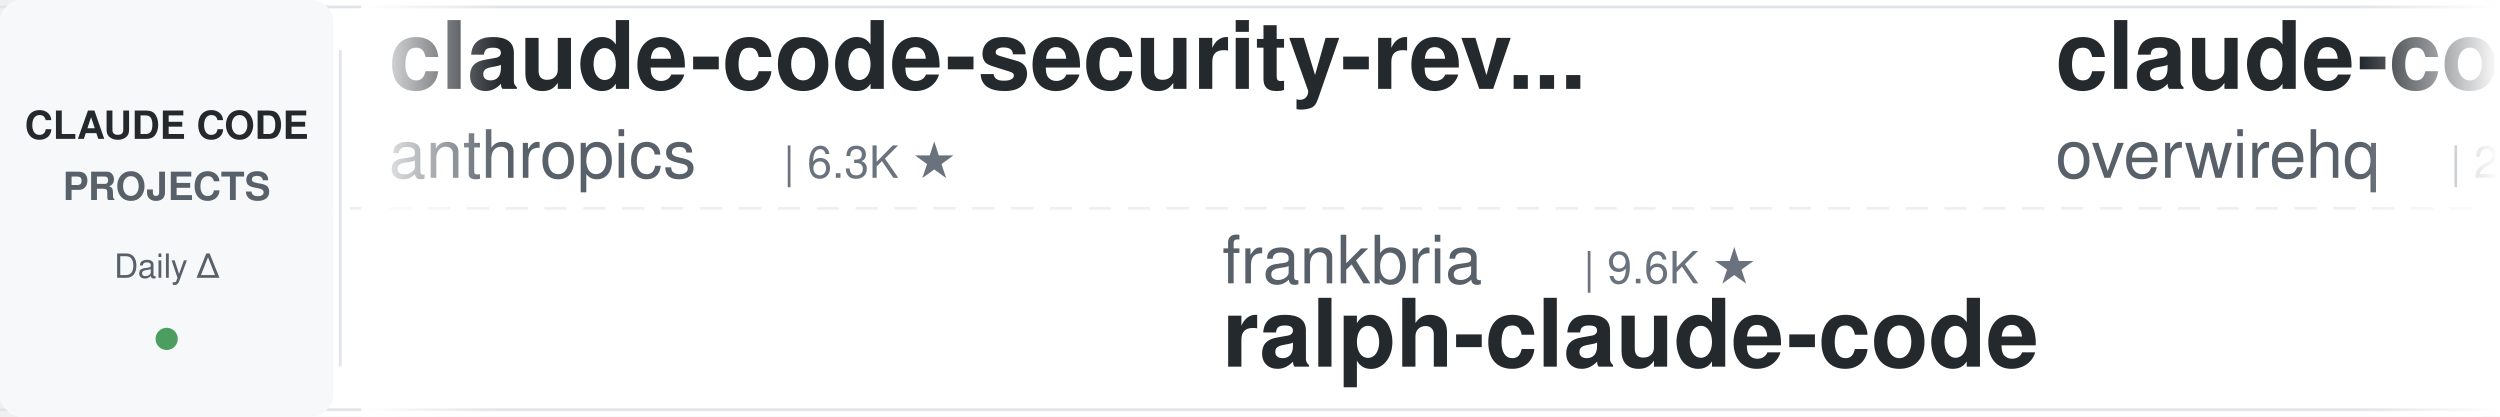
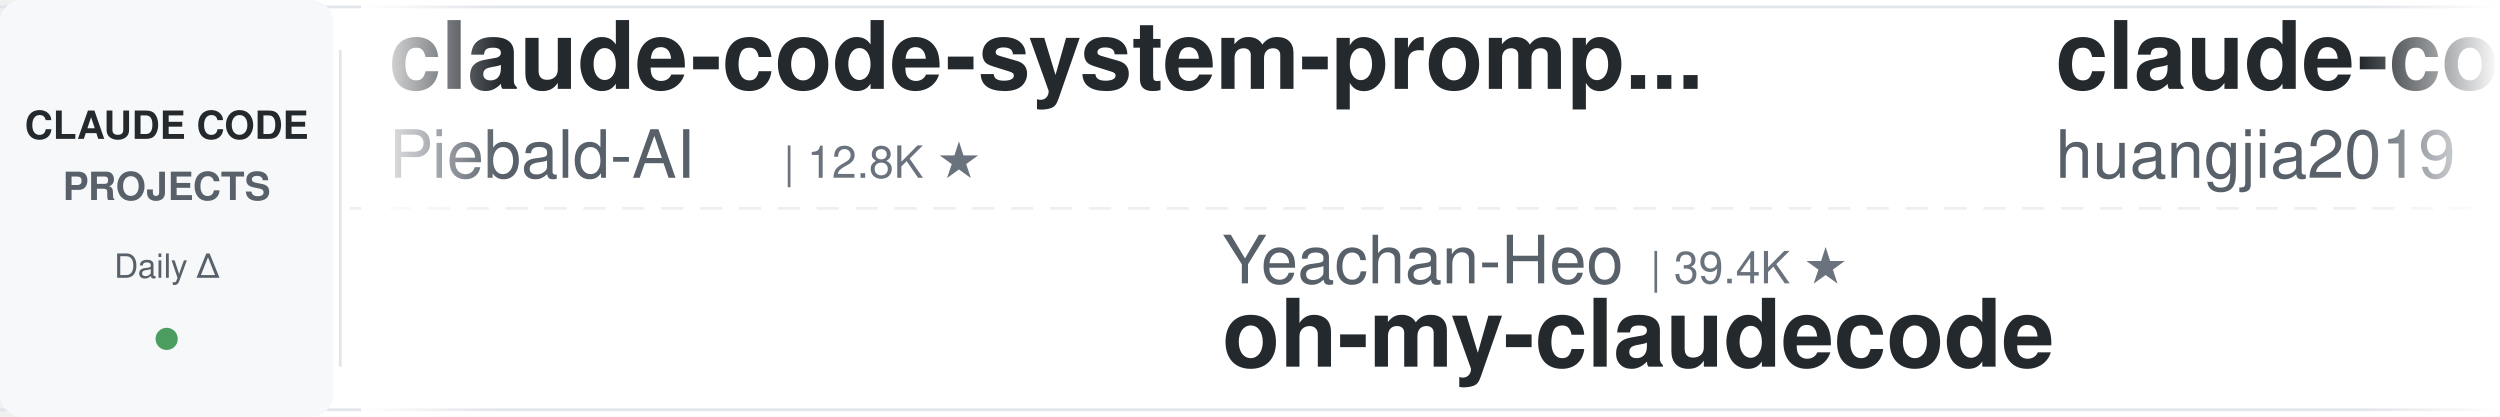
<svg xmlns="http://www.w3.org/2000/svg" width="900" height="150">
  <defs>
    <linearGradient id="leftFade" x1="0%" y1="0%" x2="100%" y2="0%">
      <stop offset="0%" style="stop-color:#ffffff;stop-opacity:1" />
      <stop offset="100%" style="stop-color:#ffffff;stop-opacity:0" />
    </linearGradient>
    <linearGradient id="rightFade" x1="0%" y1="0%" x2="100%" y2="0%">
      <stop offset="0%" style="stop-color:#ffffff;stop-opacity:0" />
      <stop offset="100%" style="stop-color:#ffffff;stop-opacity:1" />
    </linearGradient>
  </defs>
  <rect width="900" height="150" fill="#ffffff" rx="8" />
  <rect x="0" y="2" width="900" height="1" fill="#e1e4e8" />
  <rect x="0" y="147" width="900" height="1" fill="#e1e4e8" />
  <line x1="0" y1="75" x2="900" y2="75" stroke="#e1e4e8" stroke-width="1" stroke-dasharray="8 6" opacity="0.6" />
  <rect x="0" y="0" width="120" height="150" fill="#f6f8fa" rx="8" />
  <text x="60" y="50" font-family="-apple-system, BlinkMacSystemFont, 'Segoe UI', Helvetica, Arial, sans-serif" font-size="14" font-weight="600" fill="#24292e" text-anchor="middle">CLAUDE CODE</text>
  <text x="60" y="72" font-family="-apple-system, BlinkMacSystemFont, 'Segoe UI', Helvetica, Arial, sans-serif" font-size="14" font-weight="600" fill="#586069" text-anchor="middle">PROJECTS</text>
  <text x="60" y="100" font-family="-apple-system, BlinkMacSystemFont, 'Segoe UI', Helvetica, Arial, sans-serif" font-size="12" font-weight="500" fill="#586069" text-anchor="middle">Daily Δ</text>
  <circle cx="60" cy="122" r="4" fill="#22863a" opacity="0.8" />
  <rect x="122" y="18" width="1" height="114" fill="#e1e4e8" />
  <clipPath id="tickerClip">
    <rect x="130" y="0" width="770" height="150" />
  </clipPath>
  <g clip-path="url(#tickerClip)">
    <g id="tickerItems">
      <animateTransform attributeName="transform" attributeType="XML" type="translate" from="0 0" to="-3000 0" dur="54s" repeatCount="indefinite" />
      <g transform="translate(0, 0)">
-         <text x="140" y="32" font-family="-apple-system, BlinkMacSystemFont, 'Segoe UI', Helvetica, Arial, sans-serif" font-size="34" font-weight="600" fill="#24292e">claude-code-security-rev...</text>
-         <text x="140" y="64" font-family="-apple-system, BlinkMacSystemFont, 'Segoe UI', Helvetica, Arial, sans-serif" font-size="24" font-weight="400" fill="#586069">anthropics</text>
-         <text x="282" y="64" font-family="-apple-system, BlinkMacSystemFont, 'Segoe UI', Helvetica, Arial, sans-serif" font-size="16" font-weight="500" fill="#6a737d">| 6.3K ★</text>
+         <text x="140" y="32" font-family="-apple-system, BlinkMacSystemFont, 'Segoe UI', Helvetica, Arial, sans-serif" font-size="34" font-weight="600" fill="#24292e">claude-code-system-promp...</text>
+         <text x="140" y="64" font-family="-apple-system, BlinkMacSystemFont, 'Segoe UI', Helvetica, Arial, sans-serif" font-size="24" font-weight="400" fill="#586069">Piebald-AI</text>
+         <text x="282" y="64" font-family="-apple-system, BlinkMacSystemFont, 'Segoe UI', Helvetica, Arial, sans-serif" font-size="16" font-weight="500" fill="#6a737d">| 12.8K ★</text>
      </g>
      <g transform="translate(300, 0)">
-         <text x="140" y="102" font-family="-apple-system, BlinkMacSystemFont, 'Segoe UI', Helvetica, Arial, sans-serif" font-size="24" font-weight="400" fill="#586069">frankbria</text>
-         <text x="270" y="102" font-family="-apple-system, BlinkMacSystemFont, 'Segoe UI', Helvetica, Arial, sans-serif" font-size="16" font-weight="500" fill="#6a737d">| 9.6K ★</text>
-         <text x="140" y="132" font-family="-apple-system, BlinkMacSystemFont, 'Segoe UI', Helvetica, Arial, sans-serif" font-size="34" font-weight="600" fill="#24292e">ralph-claude-code</text>
+         <text x="140" y="102" font-family="-apple-system, BlinkMacSystemFont, 'Segoe UI', Helvetica, Arial, sans-serif" font-size="24" font-weight="400" fill="#586069">Yeachan-Heo</text>
+         <text x="294" y="102" font-family="-apple-system, BlinkMacSystemFont, 'Segoe UI', Helvetica, Arial, sans-serif" font-size="16" font-weight="500" fill="#6a737d">| 39.4K ★</text>
+         <text x="140" y="132" font-family="-apple-system, BlinkMacSystemFont, 'Segoe UI', Helvetica, Arial, sans-serif" font-size="34" font-weight="600" fill="#24292e">oh-my-claudecode</text>
      </g>
      <g transform="translate(600, 0)">
-         <text x="140" y="32" font-family="-apple-system, BlinkMacSystemFont, 'Segoe UI', Helvetica, Arial, sans-serif" font-size="34" font-weight="600" fill="#24292e">claude-code-telegram</text>
-         <text x="140" y="64" font-family="-apple-system, BlinkMacSystemFont, 'Segoe UI', Helvetica, Arial, sans-serif" font-size="24" font-weight="400" fill="#586069">overwirehq</text>
-         <text x="282" y="64" font-family="-apple-system, BlinkMacSystemFont, 'Segoe UI', Helvetica, Arial, sans-serif" font-size="16" font-weight="500" fill="#6a737d">| 2.8K ★</text>
+         <text x="140" y="32" font-family="-apple-system, BlinkMacSystemFont, 'Segoe UI', Helvetica, Arial, sans-serif" font-size="34" font-weight="600" fill="#24292e">claude-code-engineering</text>
+         <text x="140" y="64" font-family="-apple-system, BlinkMacSystemFont, 'Segoe UI', Helvetica, Arial, sans-serif" font-size="24" font-weight="400" fill="#586069">huangjia2019</text>
+         <text x="306" y="64" font-family="-apple-system, BlinkMacSystemFont, 'Segoe UI', Helvetica, Arial, sans-serif" font-size="16" font-weight="500" fill="#6a737d">| 1.1K ★</text>
      </g>
      <g transform="translate(900, 0)">
-         <text x="140" y="102" font-family="-apple-system, BlinkMacSystemFont, 'Segoe UI', Helvetica, Arial, sans-serif" font-size="24" font-weight="400" fill="#586069">wanshuiyin</text>
-         <text x="282" y="102" font-family="-apple-system, BlinkMacSystemFont, 'Segoe UI', Helvetica, Arial, sans-serif" font-size="16" font-weight="500" fill="#6a737d">| 16.8K ★</text>
-         <text x="140" y="132" font-family="-apple-system, BlinkMacSystemFont, 'Segoe UI', Helvetica, Arial, sans-serif" font-size="34" font-weight="600" fill="#24292e">Auto-claude-code-researc...</text>
+         <text x="140" y="102" font-family="-apple-system, BlinkMacSystemFont, 'Segoe UI', Helvetica, Arial, sans-serif" font-size="24" font-weight="400" fill="#586069">digitalsamba</text>
+         <text x="306" y="102" font-family="-apple-system, BlinkMacSystemFont, 'Segoe UI', Helvetica, Arial, sans-serif" font-size="16" font-weight="500" fill="#6a737d">| 2.1K ★</text>
+         <text x="140" y="132" font-family="-apple-system, BlinkMacSystemFont, 'Segoe UI', Helvetica, Arial, sans-serif" font-size="34" font-weight="600" fill="#24292e">claude-code-video-toolki...</text>
      </g>
      <g transform="translate(1200, 0)">
-         <text x="140" y="32" font-family="-apple-system, BlinkMacSystemFont, 'Segoe UI', Helvetica, Arial, sans-serif" font-size="34" font-weight="600" fill="#24292e">claude-code-hub</text>
-         <text x="140" y="64" font-family="-apple-system, BlinkMacSystemFont, 'Segoe UI', Helvetica, Arial, sans-serif" font-size="24" font-weight="400" fill="#586069">ding113</text>
-         <text x="246" y="64" font-family="-apple-system, BlinkMacSystemFont, 'Segoe UI', Helvetica, Arial, sans-serif" font-size="16" font-weight="500" fill="#6a737d">| 3.4K ★</text>
+         <text x="140" y="32" font-family="-apple-system, BlinkMacSystemFont, 'Segoe UI', Helvetica, Arial, sans-serif" font-size="34" font-weight="600" fill="#24292e">claude-code-cli</text>
+         <text x="140" y="64" font-family="-apple-system, BlinkMacSystemFont, 'Segoe UI', Helvetica, Arial, sans-serif" font-size="24" font-weight="400" fill="#586069">huangserva</text>
+         <text x="282" y="64" font-family="-apple-system, BlinkMacSystemFont, 'Segoe UI', Helvetica, Arial, sans-serif" font-size="16" font-weight="500" fill="#6a737d">| 630 ★</text>
      </g>
      <g transform="translate(1500, 0)">
-         <text x="140" y="102" font-family="-apple-system, BlinkMacSystemFont, 'Segoe UI', Helvetica, Arial, sans-serif" font-size="24" font-weight="400" fill="#586069">repowise-dev</text>
-         <text x="306" y="102" font-family="-apple-system, BlinkMacSystemFont, 'Segoe UI', Helvetica, Arial, sans-serif" font-size="16" font-weight="500" fill="#6a737d">| 1.2K ★</text>
-         <text x="140" y="132" font-family="-apple-system, BlinkMacSystemFont, 'Segoe UI', Helvetica, Arial, sans-serif" font-size="34" font-weight="600" fill="#24292e">claude-code-prompts</text>
+         <text x="140" y="102" font-family="-apple-system, BlinkMacSystemFont, 'Segoe UI', Helvetica, Arial, sans-serif" font-size="24" font-weight="400" fill="#586069">centminmod</text>
+         <text x="282" y="102" font-family="-apple-system, BlinkMacSystemFont, 'Segoe UI', Helvetica, Arial, sans-serif" font-size="16" font-weight="500" fill="#6a737d">| 2.6K ★</text>
+         <text x="140" y="132" font-family="-apple-system, BlinkMacSystemFont, 'Segoe UI', Helvetica, Arial, sans-serif" font-size="34" font-weight="600" fill="#24292e">my-claude-code-setup</text>
      </g>
      <g transform="translate(1800, 0)">
-         <text x="140" y="32" font-family="-apple-system, BlinkMacSystemFont, 'Segoe UI', Helvetica, Arial, sans-serif" font-size="34" font-weight="600" fill="#24292e">claude-code-router</text>
-         <text x="140" y="64" font-family="-apple-system, BlinkMacSystemFont, 'Segoe UI', Helvetica, Arial, sans-serif" font-size="24" font-weight="400" fill="#586069">musistudio</text>
-         <text x="282" y="64" font-family="-apple-system, BlinkMacSystemFont, 'Segoe UI', Helvetica, Arial, sans-serif" font-size="16" font-weight="500" fill="#6a737d">| 37.5K ★</text>
+         <text x="140" y="32" font-family="-apple-system, BlinkMacSystemFont, 'Segoe UI', Helvetica, Arial, sans-serif" font-size="34" font-weight="600" fill="#24292e">claude-code-tudou</text>
+         <text x="140" y="64" font-family="-apple-system, BlinkMacSystemFont, 'Segoe UI', Helvetica, Arial, sans-serif" font-size="24" font-weight="400" fill="#586069">AICoderTudou</text>
+         <text x="306" y="64" font-family="-apple-system, BlinkMacSystemFont, 'Segoe UI', Helvetica, Arial, sans-serif" font-size="16" font-weight="500" fill="#6a737d">| 494 ★</text>
      </g>
      <g transform="translate(2100, 0)">
-         <text x="140" y="102" font-family="-apple-system, BlinkMacSystemFont, 'Segoe UI', Helvetica, Arial, sans-serif" font-size="24" font-weight="400" fill="#586069">WorldFlowAI</text>
-         <text x="294" y="102" font-family="-apple-system, BlinkMacSystemFont, 'Segoe UI', Helvetica, Arial, sans-serif" font-size="16" font-weight="500" fill="#6a737d">| 3.7K ★</text>
-         <text x="140" y="132" font-family="-apple-system, BlinkMacSystemFont, 'Segoe UI', Helvetica, Arial, sans-serif" font-size="34" font-weight="600" fill="#24292e">everything-claude-code</text>
+         <text x="140" y="102" font-family="-apple-system, BlinkMacSystemFont, 'Segoe UI', Helvetica, Arial, sans-serif" font-size="24" font-weight="400" fill="#586069">LING71671</text>
+         <text x="270" y="102" font-family="-apple-system, BlinkMacSystemFont, 'Segoe UI', Helvetica, Arial, sans-serif" font-size="16" font-weight="500" fill="#6a737d">| 958 ★</text>
+         <text x="140" y="132" font-family="-apple-system, BlinkMacSystemFont, 'Segoe UI', Helvetica, Arial, sans-serif" font-size="34" font-weight="600" fill="#24292e">Open-ClaudeCode</text>
      </g>
      <g transform="translate(2400, 0)">
-         <text x="140" y="32" font-family="-apple-system, BlinkMacSystemFont, 'Segoe UI', Helvetica, Arial, sans-serif" font-size="34" font-weight="600" fill="#24292e">claude-code-proxy</text>
-         <text x="140" y="64" font-family="-apple-system, BlinkMacSystemFont, 'Segoe UI', Helvetica, Arial, sans-serif" font-size="24" font-weight="400" fill="#586069">1rgs</text>
-         <text x="210" y="64" font-family="-apple-system, BlinkMacSystemFont, 'Segoe UI', Helvetica, Arial, sans-serif" font-size="16" font-weight="500" fill="#6a737d">| 3.8K ★</text>
+         <text x="140" y="32" font-family="-apple-system, BlinkMacSystemFont, 'Segoe UI', Helvetica, Arial, sans-serif" font-size="34" font-weight="600" fill="#24292e">claude_code_src</text>
+         <text x="140" y="64" font-family="-apple-system, BlinkMacSystemFont, 'Segoe UI', Helvetica, Arial, sans-serif" font-size="24" font-weight="400" fill="#586069">ponponon</text>
+         <text x="258" y="64" font-family="-apple-system, BlinkMacSystemFont, 'Segoe UI', Helvetica, Arial, sans-serif" font-size="16" font-weight="500" fill="#6a737d">| 2.3K ★</text>
      </g>
      <g transform="translate(2700, 0)">
-         <text x="140" y="102" font-family="-apple-system, BlinkMacSystemFont, 'Segoe UI', Helvetica, Arial, sans-serif" font-size="24" font-weight="400" fill="#586069">Windy3f3f3f3f</text>
-         <text x="318" y="102" font-family="-apple-system, BlinkMacSystemFont, 'Segoe UI', Helvetica, Arial, sans-serif" font-size="16" font-weight="500" fill="#6a737d">| 2.7K ★</text>
-         <text x="140" y="132" font-family="-apple-system, BlinkMacSystemFont, 'Segoe UI', Helvetica, Arial, sans-serif" font-size="34" font-weight="600" fill="#24292e">claude-code-from-scratch</text>
+         <text x="140" y="102" font-family="-apple-system, BlinkMacSystemFont, 'Segoe UI', Helvetica, Arial, sans-serif" font-size="24" font-weight="400" fill="#586069">jqueryscript</text>
+         <text x="306" y="102" font-family="-apple-system, BlinkMacSystemFont, 'Segoe UI', Helvetica, Arial, sans-serif" font-size="16" font-weight="500" fill="#6a737d">| 517 ★</text>
+         <text x="140" y="132" font-family="-apple-system, BlinkMacSystemFont, 'Segoe UI', Helvetica, Arial, sans-serif" font-size="34" font-weight="600" fill="#24292e">awesome-claude-code</text>
      </g>
      <g transform="translate(3000, 0)">
-         <text x="140" y="32" font-family="-apple-system, BlinkMacSystemFont, 'Segoe UI', Helvetica, Arial, sans-serif" font-size="34" font-weight="600" fill="#24292e">claude-code-security-rev...</text>
-         <text x="140" y="64" font-family="-apple-system, BlinkMacSystemFont, 'Segoe UI', Helvetica, Arial, sans-serif" font-size="24" font-weight="400" fill="#586069">anthropics</text>
-         <text x="282" y="64" font-family="-apple-system, BlinkMacSystemFont, 'Segoe UI', Helvetica, Arial, sans-serif" font-size="16" font-weight="500" fill="#6a737d">| 6.3K ★</text>
+         <text x="140" y="32" font-family="-apple-system, BlinkMacSystemFont, 'Segoe UI', Helvetica, Arial, sans-serif" font-size="34" font-weight="600" fill="#24292e">claude-code-system-promp...</text>
+         <text x="140" y="64" font-family="-apple-system, BlinkMacSystemFont, 'Segoe UI', Helvetica, Arial, sans-serif" font-size="24" font-weight="400" fill="#586069">Piebald-AI</text>
+         <text x="282" y="64" font-family="-apple-system, BlinkMacSystemFont, 'Segoe UI', Helvetica, Arial, sans-serif" font-size="16" font-weight="500" fill="#6a737d">| 12.8K ★</text>
      </g>
      <g transform="translate(3300, 0)">
-         <text x="140" y="102" font-family="-apple-system, BlinkMacSystemFont, 'Segoe UI', Helvetica, Arial, sans-serif" font-size="24" font-weight="400" fill="#586069">frankbria</text>
-         <text x="270" y="102" font-family="-apple-system, BlinkMacSystemFont, 'Segoe UI', Helvetica, Arial, sans-serif" font-size="16" font-weight="500" fill="#6a737d">| 9.6K ★</text>
-         <text x="140" y="132" font-family="-apple-system, BlinkMacSystemFont, 'Segoe UI', Helvetica, Arial, sans-serif" font-size="34" font-weight="600" fill="#24292e">ralph-claude-code</text>
+         <text x="140" y="102" font-family="-apple-system, BlinkMacSystemFont, 'Segoe UI', Helvetica, Arial, sans-serif" font-size="24" font-weight="400" fill="#586069">Yeachan-Heo</text>
+         <text x="294" y="102" font-family="-apple-system, BlinkMacSystemFont, 'Segoe UI', Helvetica, Arial, sans-serif" font-size="16" font-weight="500" fill="#6a737d">| 39.4K ★</text>
+         <text x="140" y="132" font-family="-apple-system, BlinkMacSystemFont, 'Segoe UI', Helvetica, Arial, sans-serif" font-size="34" font-weight="600" fill="#24292e">oh-my-claudecode</text>
      </g>
      <g transform="translate(3600, 0)">
-         <text x="140" y="32" font-family="-apple-system, BlinkMacSystemFont, 'Segoe UI', Helvetica, Arial, sans-serif" font-size="34" font-weight="600" fill="#24292e">claude-code-telegram</text>
-         <text x="140" y="64" font-family="-apple-system, BlinkMacSystemFont, 'Segoe UI', Helvetica, Arial, sans-serif" font-size="24" font-weight="400" fill="#586069">overwirehq</text>
-         <text x="282" y="64" font-family="-apple-system, BlinkMacSystemFont, 'Segoe UI', Helvetica, Arial, sans-serif" font-size="16" font-weight="500" fill="#6a737d">| 2.8K ★</text>
+         <text x="140" y="32" font-family="-apple-system, BlinkMacSystemFont, 'Segoe UI', Helvetica, Arial, sans-serif" font-size="34" font-weight="600" fill="#24292e">claude-code-engineering</text>
+         <text x="140" y="64" font-family="-apple-system, BlinkMacSystemFont, 'Segoe UI', Helvetica, Arial, sans-serif" font-size="24" font-weight="400" fill="#586069">huangjia2019</text>
+         <text x="306" y="64" font-family="-apple-system, BlinkMacSystemFont, 'Segoe UI', Helvetica, Arial, sans-serif" font-size="16" font-weight="500" fill="#6a737d">| 1.1K ★</text>
      </g>
      <g transform="translate(3900, 0)">
-         <text x="140" y="102" font-family="-apple-system, BlinkMacSystemFont, 'Segoe UI', Helvetica, Arial, sans-serif" font-size="24" font-weight="400" fill="#586069">wanshuiyin</text>
-         <text x="282" y="102" font-family="-apple-system, BlinkMacSystemFont, 'Segoe UI', Helvetica, Arial, sans-serif" font-size="16" font-weight="500" fill="#6a737d">| 16.8K ★</text>
-         <text x="140" y="132" font-family="-apple-system, BlinkMacSystemFont, 'Segoe UI', Helvetica, Arial, sans-serif" font-size="34" font-weight="600" fill="#24292e">Auto-claude-code-researc...</text>
+         <text x="140" y="102" font-family="-apple-system, BlinkMacSystemFont, 'Segoe UI', Helvetica, Arial, sans-serif" font-size="24" font-weight="400" fill="#586069">digitalsamba</text>
+         <text x="306" y="102" font-family="-apple-system, BlinkMacSystemFont, 'Segoe UI', Helvetica, Arial, sans-serif" font-size="16" font-weight="500" fill="#6a737d">| 2.1K ★</text>
+         <text x="140" y="132" font-family="-apple-system, BlinkMacSystemFont, 'Segoe UI', Helvetica, Arial, sans-serif" font-size="34" font-weight="600" fill="#24292e">claude-code-video-toolki...</text>
      </g>
    </g>
  </g>
  <rect x="130" y="0" width="50" height="150" fill="url(#leftFade)" />
  <rect x="850" y="0" width="50" height="150" fill="url(#rightFade)" />
</svg>
